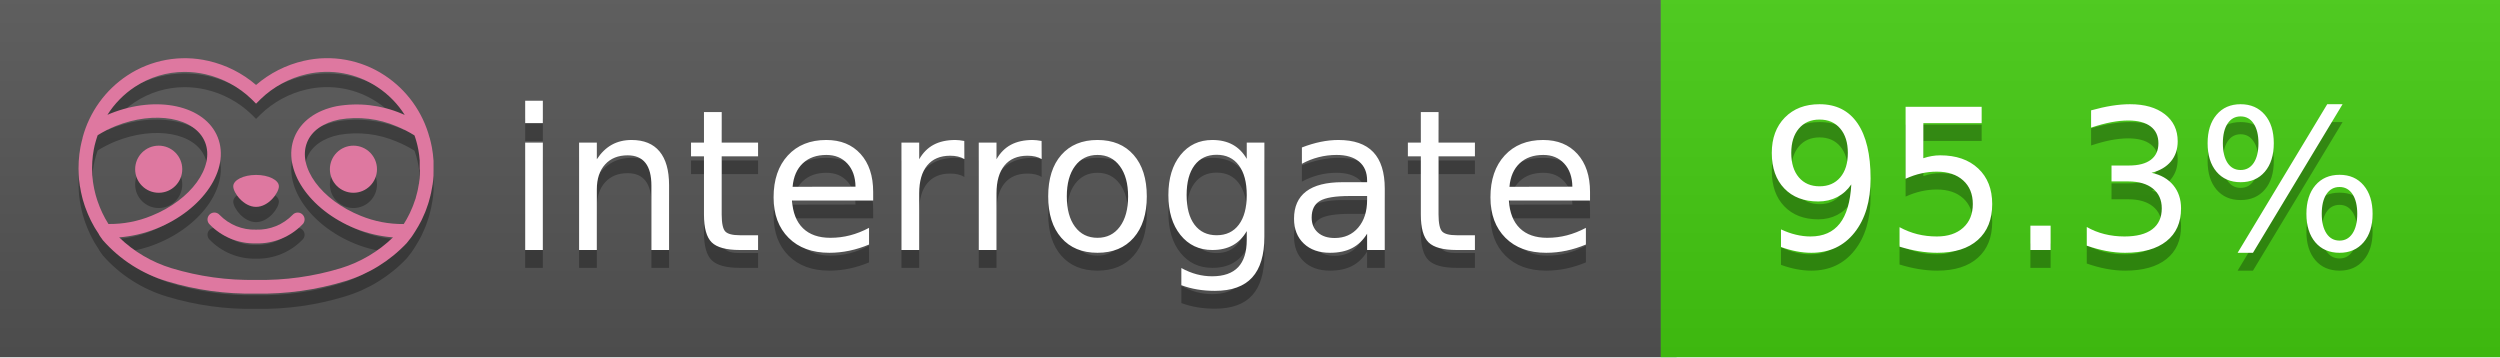
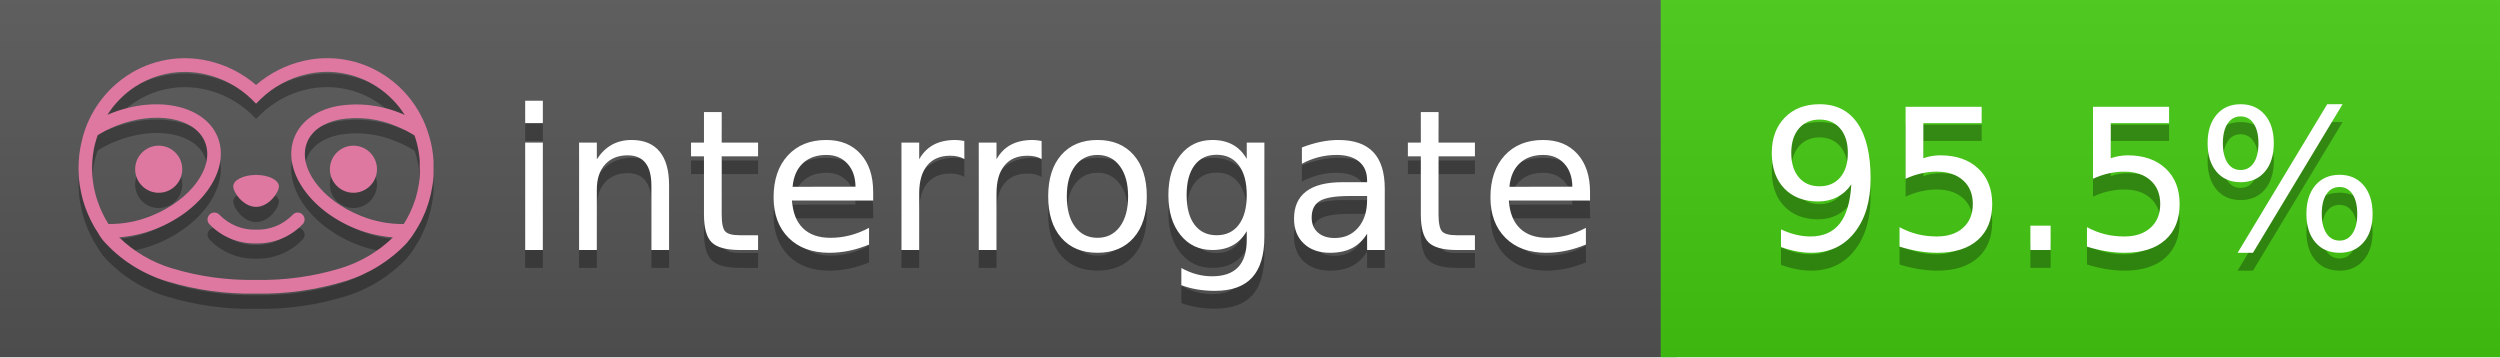
<svg xmlns="http://www.w3.org/2000/svg" width="140" height="20" viewBox="0 0 140 20" version="1.1" xml:space="preserve" style="fill-rule:evenodd;clip-rule:evenodd;stroke-linejoin:round;stroke-miterlimit:2;">
  <g transform="matrix(1,0,0,1,22,0)">
    <g id="backgrounds" transform="matrix(1.32789,0,0,1,-22.3892,0)">
      <rect x="0" y="0" width="71" height="20" style="fill:rgb(85,85,85);" />
    </g>
    <rect x="71" y="0" width="47" height="20" data-interrogate="color" style="fill:#4c1" />
    <g transform="matrix(1.19746,0,0,1,-22.3744,-4.85723e-16)">
      <rect x="0" y="0" width="118" height="20" style="fill:url(#_Linear1);" />
    </g>
  </g>
  <g fill="#fff" text-anchor="middle" font-family="DejaVu Sans,Verdana,Geneva,sans-serif" font-size="110">
    <text x="590" y="150" fill="#010101" fill-opacity=".3" transform="scale(.1)" textLength="610">interrogate</text>
    <text x="590" y="140" transform="scale(.1)" textLength="610">interrogate</text>
-     <text x="1160" y="150" fill="#010101" fill-opacity=".3" transform="scale(.1)" textLength="370" data-interrogate="result">95.3%</text>
-     <text x="1160" y="140" transform="scale(.1)" textLength="370" data-interrogate="result">95.3%</text>
+     <text x="1160" y="150" fill="#010101" fill-opacity=".3" transform="scale(.1)" textLength="370" data-interrogate="result">95.5%</text>
+     <text x="1160" y="140" transform="scale(.1)" textLength="370" data-interrogate="result">95.5%</text>
  </g>
  <g id="logo-shadow" transform="matrix(0.854876,0,0,0.854876,-6.73514,1.732)">
    <g transform="matrix(0.299012,0,0,0.299012,9.70229,-6.68582)">
      <path d="M50,64.25C52.76,64.25 55,61.13 55,59.75C55,58.37 52.76,57.25 50,57.25C47.24,57.25 45,58.37 45,59.75C45,61.13 47.24,64.25 50,64.25Z" style="fill:rgb(1,1,1);fill-opacity:0.3;fill-rule:nonzero;" />
    </g>
    <g transform="matrix(0.299012,0,0,0.299012,9.70229,-6.68582)">
      <path d="M88,49.05C86.506,43.475 83.018,38.638 78.2,35.46C72.969,32.002 66.539,30.844 60.43,32.26C56.576,33.145 52.995,34.958 50,37.54C46.998,34.958 43.411,33.149 39.55,32.27C33.441,30.853 27.011,32.011 21.78,35.47C16.97,38.652 13.489,43.489 12,49.06L12,49.13C11.82,49.79 11.66,50.46 11.53,51.13C11.146,53.207 11.021,55.323 11.16,57.43C11.16,58.03 11.26,58.63 11.34,59.23C11.34,59.51 11.43,59.79 11.48,60.07C11.53,60.35 11.58,60.68 11.64,60.98C11.7,61.28 11.8,61.69 11.89,62.05C11.98,62.41 11.99,62.47 12.05,62.68C12.16,63.07 12.28,63.46 12.41,63.84L12.58,64.34C12.72,64.74 12.88,65.14 13.04,65.53L13.23,65.98C13.403,66.373 13.583,66.767 13.77,67.16L13.99,67.59C14.19,67.97 14.39,68.35 14.61,68.73L14.87,69.15C15.1,69.52 15.33,69.89 15.58,70.26L15.58,70.32L15.99,70.93C16.14,71.14 16.29,71.36 16.45,71.57C20.206,75.83 25.086,78.95 30.53,80.57C36.839,82.48 43.41,83.385 50,83.25C56.599,83.374 63.177,82.456 69.49,80.53C74.644,78.978 79.303,76.102 83,72.19C83.34,71.78 83.65,71.35 84,70.92L84.18,70.66L84.33,70.44L84.41,70.32C84.55,70.12 84.67,69.9 84.81,69.7C85.07,69.3 85.32,68.89 85.55,68.48C85.78,68.07 86.02,67.65 86.23,67.22C86.31,67.05 86.39,66.88 86.47,66.7C86.67,66.28 86.85,65.87 87.03,65.44L87.23,64.92C87.397,64.487 87.55,64.05 87.69,63.61L87.85,63.09C87.98,62.64 88.1,62.19 88.21,61.74C88.21,61.57 88.3,61.39 88.33,61.22C88.43,60.75 88.52,60.22 88.6,59.79C88.6,59.64 88.66,59.49 88.68,59.33C88.77,58.71 88.84,58.08 88.88,57.45L88.88,54.17C88.817,53.164 88.693,52.162 88.51,51.17C88.38,50.5 88.23,49.84 88.05,49.17L88,49.05ZM85.89,56.44L85.89,57.23C85.89,57.78 85.79,58.32 85.72,58.86C85.72,59.01 85.72,59.15 85.65,59.3C85.59,59.7 85.51,60.11 85.43,60.51L85.32,60.99C85.23,61.38 85.12,61.77 85.01,62.16C85.01,62.31 84.93,62.46 84.88,62.6C84.74,63.04 84.59,63.47 84.42,63.9L84.27,64.28C84.1,64.71 83.91,65.14 83.71,65.56C83.51,65.98 83.43,66.12 83.28,66.4L83.01,66.91C82.83,67.223 82.643,67.537 82.45,67.85L82.35,68.01C79.121,68.047 75.918,67.434 72.93,66.21C64.27,62.74 59,55.52 61.18,50.11C62.18,47.6 64.7,45.82 68.26,45.11C72.489,44.395 76.835,44.908 80.78,46.59C82.141,47.144 83.453,47.813 84.7,48.59C84.76,48.76 84.82,48.93 84.88,49.1C84.94,49.27 85.05,49.63 85.12,49.9C85.28,50.5 85.44,51.1 85.55,51.73C85.691,52.507 85.792,53.292 85.85,54.08L85.85,55.89C85.85,56.12 85.91,56.25 85.91,56.45L85.89,56.44ZM17.66,68C16.668,66.435 15.869,64.756 15.28,63L15.17,62.68C15.06,62.35 14.96,62.01 14.87,61.68C14.823,61.493 14.777,61.31 14.73,61.13C14.66,60.84 14.59,60.55 14.53,60.27C14.47,59.99 14.43,59.72 14.38,59.44C14.33,59.16 14.3,59 14.27,58.78C14.2,58.27 14.15,57.78 14.11,57.23L14.11,57.03C14.008,55.236 14.122,53.437 14.45,51.67C14.56,51.06 14.71,50.46 14.88,49.87C14.96,49.59 15.04,49.32 15.13,49.05C15.22,48.78 15.24,48.72 15.3,48.55C16.548,47.774 17.859,47.105 19.22,46.55C27.86,43.09 36.65,44.67 38.82,50.08C40.99,55.49 35.73,62.74 27.09,66.2C24.101,67.431 20.893,68.043 17.66,68ZM68.57,77.68C62.554,79.508 56.287,80.376 50,80.25C43.737,80.37 37.495,79.506 31.5,77.69C27.185,76.38 23.243,74.062 20,70.93C22.815,70.706 25.58,70.055 28.2,69C38.37,64.92 44.39,56 41.6,49C38.81,42 28.27,39.72 18.1,43.8L17.43,44.09C18.973,41.648 21.019,39.561 23.43,37.97C26.671,35.824 30.473,34.68 34.36,34.68C35.884,34.681 37.404,34.852 38.89,35.19C42.694,36.049 46.191,37.935 49,40.64L50,41.64L51,40.64C53.797,37.937 57.279,36.049 61.07,35.18C66.402,33.947 72.014,34.968 76.57,38C78.98,39.588 81.026,41.671 82.57,44.11L81.9,43.82C77.409,41.921 72.464,41.355 67.66,42.19C63.08,43.12 59.79,45.54 58.39,49.02C55.6,55.97 61.62,64.94 71.79,69.02C74.414,70.07 77.182,70.714 80,70.93C76.776,74.05 72.859,76.363 68.57,77.68Z" style="fill:rgb(1,1,1);fill-opacity:0.3;fill-rule:nonzero;" />
    </g>
    <g transform="matrix(0.299012,0,0,0.299012,9.70229,-6.68582)">
      <circle cx="71.33" cy="56" r="5.16" style="fill:rgb(1,1,1);fill-opacity:0.3;" />
    </g>
    <g transform="matrix(0.299012,0,0,0.299012,9.70229,-6.68582)">
      <circle cx="28.67" cy="56" r="5.16" style="fill:rgb(1,1,1);fill-opacity:0.3;" />
    </g>
    <g transform="matrix(0.299012,0,0,0.299012,9.70229,-6.68582)">
      <path d="M58,66C55.912,68.161 53.003,69.339 50,69.24C46.997,69.339 44.088,68.161 42,66C41.714,65.677 41.302,65.491 40.87,65.491C40.042,65.491 39.361,66.172 39.361,67C39.361,67.368 39.496,67.724 39.74,68C42.403,70.804 46.134,72.35 50,72.25C53.862,72.347 57.59,70.802 60.25,68C60.495,67.725 60.63,67.369 60.63,67C60.63,66.174 59.951,65.495 59.125,65.495C58.695,65.495 58.285,65.679 58,66Z" style="fill:rgb(1,1,1);fill-opacity:0.3;fill-rule:nonzero;" />
    </g>
  </g>
  <g id="logo-pink" transform="matrix(0.854876,0,0,0.854876,-6.73514,0.877124)">
    <g transform="matrix(0.299012,0,0,0.299012,9.70229,-6.68582)">
      <path d="M50,64.25C52.76,64.25 55,61.13 55,59.75C55,58.37 52.76,57.25 50,57.25C47.24,57.25 45,58.37 45,59.75C45,61.13 47.24,64.25 50,64.25Z" style="fill:rgb(222,120,160);fill-rule:nonzero;" />
    </g>
    <g transform="matrix(0.299012,0,0,0.299012,9.70229,-6.68582)">
      <path d="M88,49.05C86.506,43.475 83.018,38.638 78.2,35.46C72.969,32.002 66.539,30.844 60.43,32.26C56.576,33.145 52.995,34.958 50,37.54C46.998,34.958 43.411,33.149 39.55,32.27C33.441,30.853 27.011,32.011 21.78,35.47C16.97,38.652 13.489,43.489 12,49.06L12,49.13C11.82,49.79 11.66,50.46 11.53,51.13C11.146,53.207 11.021,55.323 11.16,57.43C11.16,58.03 11.26,58.63 11.34,59.23C11.34,59.51 11.43,59.79 11.48,60.07C11.53,60.35 11.58,60.68 11.64,60.98C11.7,61.28 11.8,61.69 11.89,62.05C11.98,62.41 11.99,62.47 12.05,62.68C12.16,63.07 12.28,63.46 12.41,63.84L12.58,64.34C12.72,64.74 12.88,65.14 13.04,65.53L13.23,65.98C13.403,66.373 13.583,66.767 13.77,67.16L13.99,67.59C14.19,67.97 14.39,68.35 14.61,68.73L14.87,69.15C15.1,69.52 15.33,69.89 15.58,70.26L15.58,70.32L15.99,70.93C16.14,71.14 16.29,71.36 16.45,71.57C20.206,75.83 25.086,78.95 30.53,80.57C36.839,82.48 43.41,83.385 50,83.25C56.599,83.374 63.177,82.456 69.49,80.53C74.644,78.978 79.303,76.102 83,72.19C83.34,71.78 83.65,71.35 84,70.92L84.18,70.66L84.33,70.44L84.41,70.32C84.55,70.12 84.67,69.9 84.81,69.7C85.07,69.3 85.32,68.89 85.55,68.48C85.78,68.07 86.02,67.65 86.23,67.22C86.31,67.05 86.39,66.88 86.47,66.7C86.67,66.28 86.85,65.87 87.03,65.44L87.23,64.92C87.397,64.487 87.55,64.05 87.69,63.61L87.85,63.09C87.98,62.64 88.1,62.19 88.21,61.74C88.21,61.57 88.3,61.39 88.33,61.22C88.43,60.75 88.52,60.22 88.6,59.79C88.6,59.64 88.66,59.49 88.68,59.33C88.77,58.71 88.84,58.08 88.88,57.45L88.88,54.17C88.817,53.164 88.693,52.162 88.51,51.17C88.38,50.5 88.23,49.84 88.05,49.17L88,49.05ZM85.89,56.44L85.89,57.23C85.89,57.78 85.79,58.32 85.72,58.86C85.72,59.01 85.72,59.15 85.65,59.3C85.59,59.7 85.51,60.11 85.43,60.51L85.32,60.99C85.23,61.38 85.12,61.77 85.01,62.16C85.01,62.31 84.93,62.46 84.88,62.6C84.74,63.04 84.59,63.47 84.42,63.9L84.27,64.28C84.1,64.71 83.91,65.14 83.71,65.56C83.51,65.98 83.43,66.12 83.28,66.4L83.01,66.91C82.83,67.223 82.643,67.537 82.45,67.85L82.35,68.01C79.121,68.047 75.918,67.434 72.93,66.21C64.27,62.74 59,55.52 61.18,50.11C62.18,47.6 64.7,45.82 68.26,45.11C72.489,44.395 76.835,44.908 80.78,46.59C82.141,47.144 83.453,47.813 84.7,48.59C84.76,48.76 84.82,48.93 84.88,49.1C84.94,49.27 85.05,49.63 85.12,49.9C85.28,50.5 85.44,51.1 85.55,51.73C85.691,52.507 85.792,53.292 85.85,54.08L85.85,55.89C85.85,56.12 85.91,56.25 85.91,56.45L85.89,56.44ZM17.66,68C16.668,66.435 15.869,64.756 15.28,63L15.17,62.68C15.06,62.35 14.96,62.01 14.87,61.68C14.823,61.493 14.777,61.31 14.73,61.13C14.66,60.84 14.59,60.55 14.53,60.27C14.47,59.99 14.43,59.72 14.38,59.44C14.33,59.16 14.3,59 14.27,58.78C14.2,58.27 14.15,57.78 14.11,57.23L14.11,57.03C14.008,55.236 14.122,53.437 14.45,51.67C14.56,51.06 14.71,50.46 14.88,49.87C14.96,49.59 15.04,49.32 15.13,49.05C15.22,48.78 15.24,48.72 15.3,48.55C16.548,47.774 17.859,47.105 19.22,46.55C27.86,43.09 36.65,44.67 38.82,50.08C40.99,55.49 35.73,62.74 27.09,66.2C24.101,67.431 20.893,68.043 17.66,68ZM68.57,77.68C62.554,79.508 56.287,80.376 50,80.25C43.737,80.37 37.495,79.506 31.5,77.69C27.185,76.38 23.243,74.062 20,70.93C22.815,70.706 25.58,70.055 28.2,69C38.37,64.92 44.39,56 41.6,49C38.81,42 28.27,39.72 18.1,43.8L17.43,44.09C18.973,41.648 21.019,39.561 23.43,37.97C26.671,35.824 30.473,34.68 34.36,34.68C35.884,34.681 37.404,34.852 38.89,35.19C42.694,36.049 46.191,37.935 49,40.64L50,41.64L51,40.64C53.797,37.937 57.279,36.049 61.07,35.18C66.402,33.947 72.014,34.968 76.57,38C78.98,39.588 81.026,41.671 82.57,44.11L81.9,43.82C77.409,41.921 72.464,41.355 67.66,42.19C63.08,43.12 59.79,45.54 58.39,49.02C55.6,55.97 61.62,64.94 71.79,69.02C74.414,70.07 77.182,70.714 80,70.93C76.776,74.05 72.859,76.363 68.57,77.68Z" style="fill:rgb(222,120,160);fill-rule:nonzero;" />
    </g>
    <g transform="matrix(0.299012,0,0,0.299012,9.70229,-6.68582)">
      <circle cx="71.33" cy="56" r="5.16" style="fill:rgb(222,120,160);" />
    </g>
    <g transform="matrix(0.299012,0,0,0.299012,9.70229,-6.68582)">
      <circle cx="28.67" cy="56" r="5.16" style="fill:rgb(222,120,160);" />
    </g>
    <g transform="matrix(0.299012,0,0,0.299012,9.70229,-6.68582)">
      <path d="M58,66C55.912,68.161 53.003,69.339 50,69.24C46.997,69.339 44.088,68.161 42,66C41.714,65.677 41.302,65.491 40.87,65.491C40.042,65.491 39.361,66.172 39.361,67C39.361,67.368 39.496,67.724 39.74,68C42.403,70.804 46.134,72.35 50,72.25C53.862,72.347 57.59,70.802 60.25,68C60.495,67.725 60.63,67.369 60.63,67C60.63,66.174 59.951,65.495 59.125,65.495C58.695,65.495 58.285,65.679 58,66Z" style="fill:rgb(222,120,160);fill-rule:nonzero;" />
    </g>
  </g>
  <defs>
    <linearGradient id="_Linear1" x1="0" y1="0" x2="1" y2="0" gradientUnits="userSpaceOnUse" gradientTransform="matrix(1.22465e-15,20,-20,1.22465e-15,0,0)">
      <stop offset="0" style="stop-color:rgb(187,187,187);stop-opacity:0.1" />
      <stop offset="1" style="stop-color:black;stop-opacity:0.1" />
    </linearGradient>
  </defs>
</svg>
